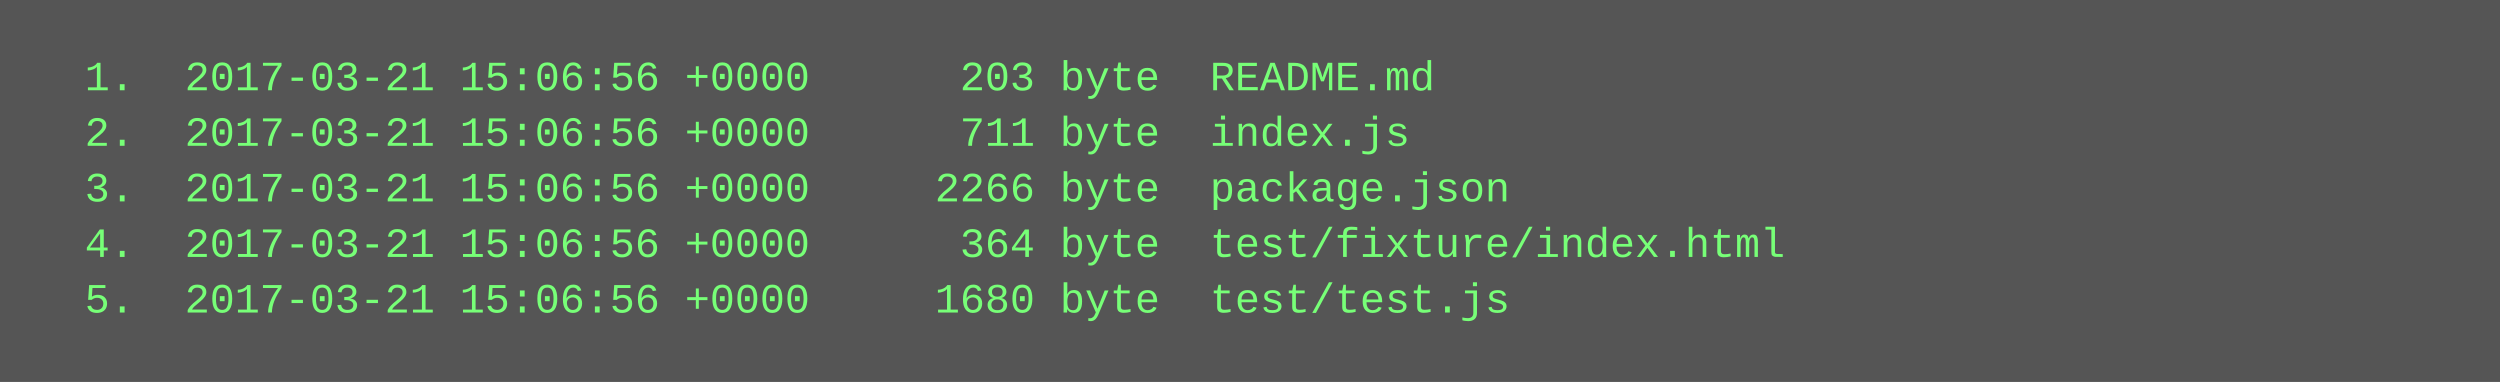
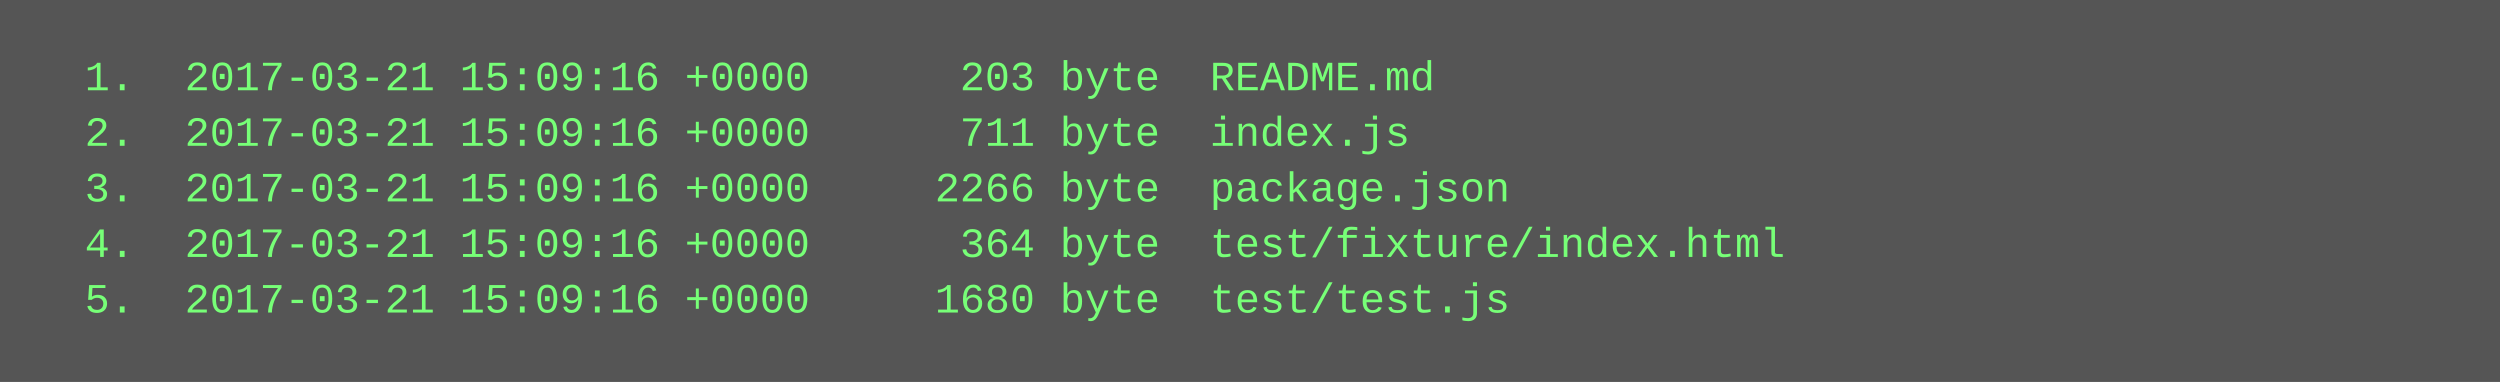
<svg xmlns="http://www.w3.org/2000/svg" height="110" width="720">
  <rect height="110" fill="#555" width="720" />
  <text fill="#7f7" font-family="Courier New" font-size="12" xml:space="preserve">
-     <tspan x="10" y="26">  1.  2017-03-21 15:06:56 +0000      203 byte  README.md</tspan>
-     <tspan x="10" y="42">  2.  2017-03-21 15:06:56 +0000      711 byte  index.js</tspan>
-     <tspan x="10" y="58">  3.  2017-03-21 15:06:56 +0000     2266 byte  package.json</tspan>
-     <tspan x="10" y="74">  4.  2017-03-21 15:06:56 +0000      364 byte  test/fixture/index.html</tspan>
-     <tspan x="10" y="90">  5.  2017-03-21 15:06:56 +0000     1680 byte  test/test.js</tspan>
+     <tspan x="10" y="26">  1.  2017-03-21 15:09:16 +0000      203 byte  README.md</tspan>
+     <tspan x="10" y="42">  2.  2017-03-21 15:09:16 +0000      711 byte  index.js</tspan>
+     <tspan x="10" y="58">  3.  2017-03-21 15:09:16 +0000     2266 byte  package.json</tspan>
+     <tspan x="10" y="74">  4.  2017-03-21 15:09:16 +0000      364 byte  test/fixture/index.html</tspan>
+     <tspan x="10" y="90">  5.  2017-03-21 15:09:16 +0000     1680 byte  test/test.js</tspan>
  </text>
</svg>
